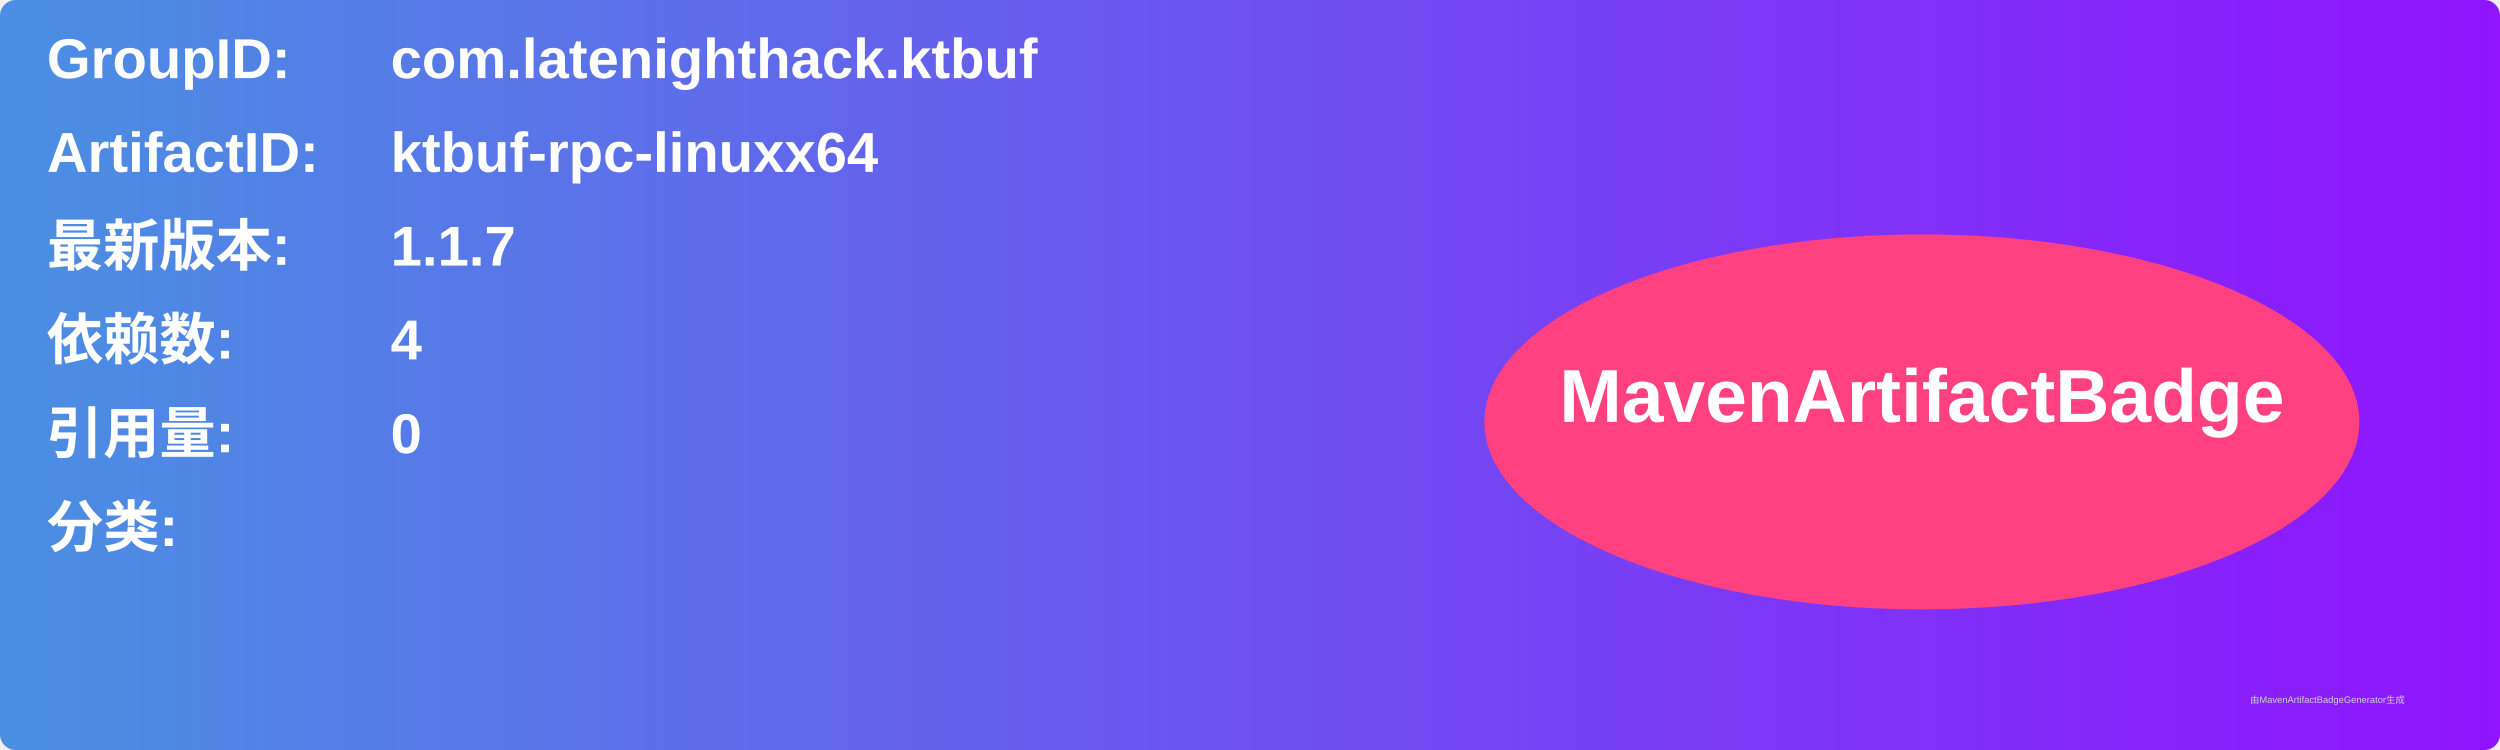
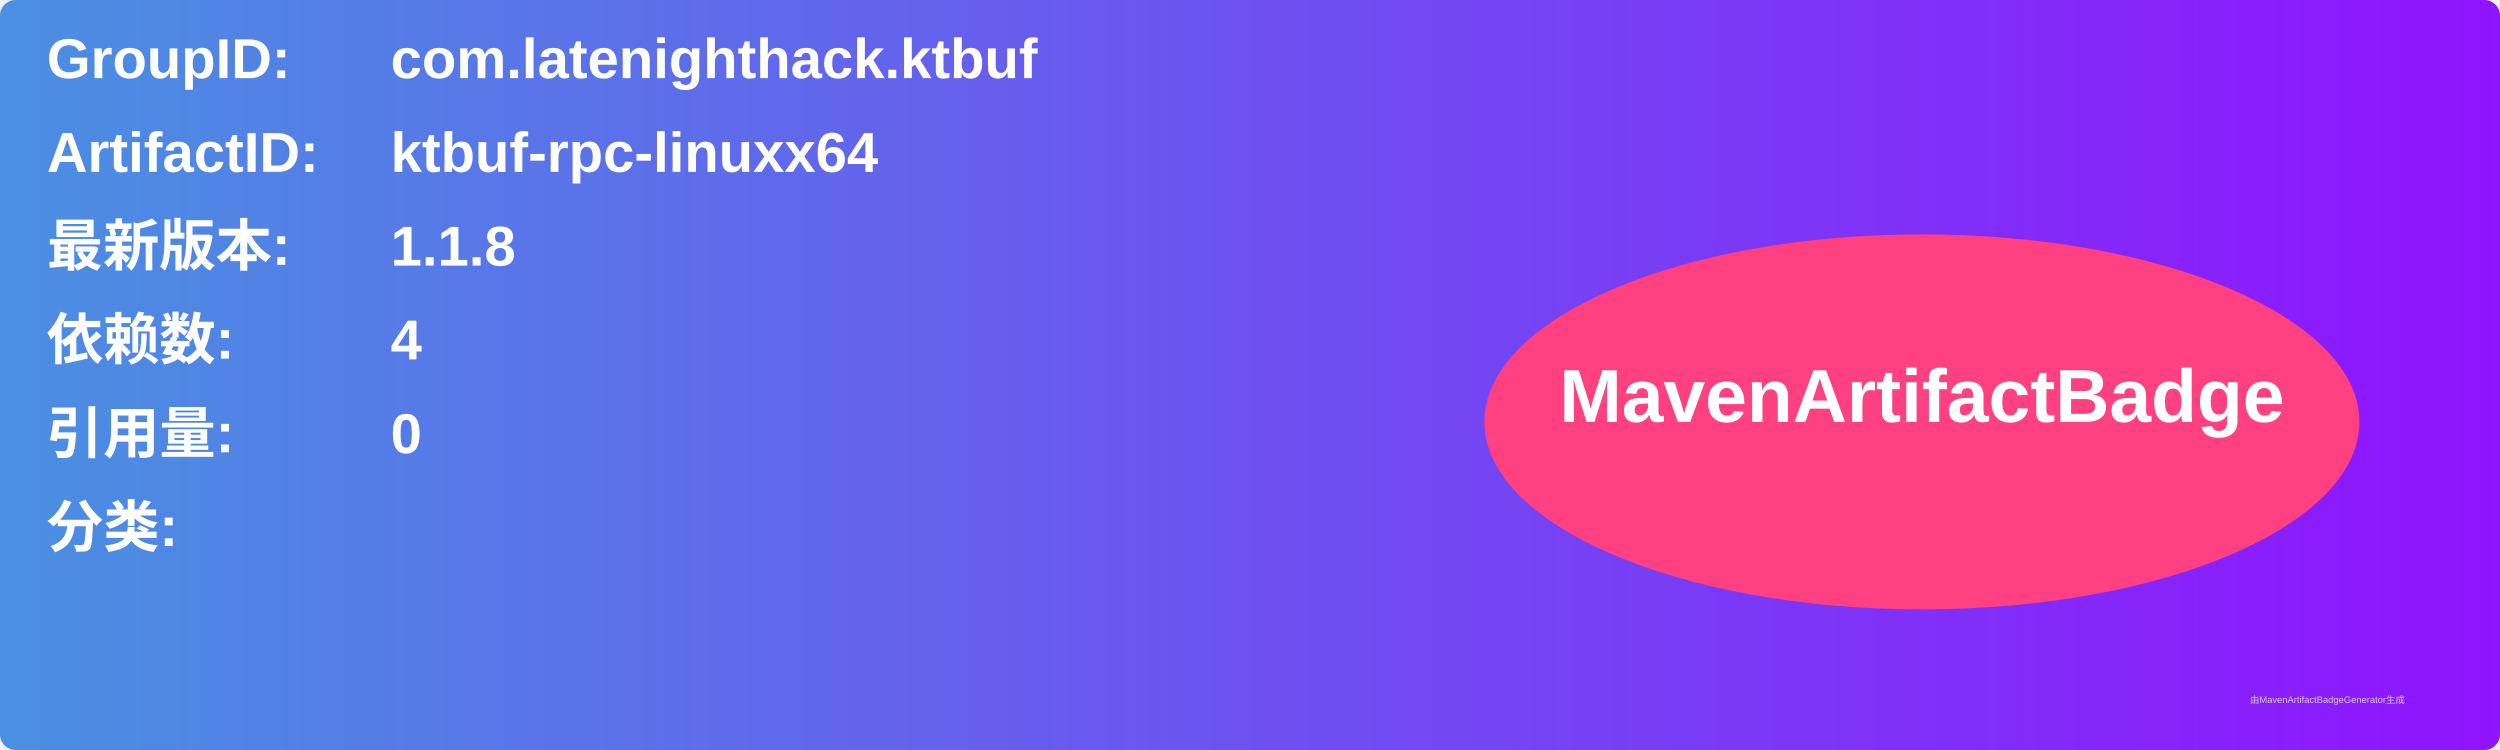
<svg xmlns="http://www.w3.org/2000/svg" width="800" height="240" viewBox="0 0 800 240">
  <linearGradient id="grad" x1="0%" y1="0%" x2="100%" y2="0%">
    <stop offset="0%" stop-color="#4a90e2" />
    <stop offset="100%" stop-color="#9013fe" />
  </linearGradient>
  <rect width="100%" height="100%" rx="5" ry="5" fill="url(#grad)" />
  <g transform="translate(15, 15)">
    <text x="0" y="10" font-family="Arial" font-size="18" fill="white" font-weight="bold" width="260">GroupID:</text>
    <text x="110" y="10" font-family="Arial" font-size="18" fill="white" font-weight="bold" width="460">com.latenighthack.ktbuf</text>
    <text x="0" y="40" font-family="Arial" font-size="18" fill="white" font-weight="bold" width="260">ArtifactID:</text>
    <text x="110" y="40" font-family="Arial" font-size="18" fill="white" font-weight="bold" width="460">ktbuf-rpc-linuxx64</text>
    <text x="0" y="70" font-family="Arial" font-size="18" fill="white" font-weight="bold">最新版本:</text>
    <text x="110" y="70" font-family="Arial" font-size="18" fill="white" font-weight="bold">
-       <tspan font-weight="bold">1.1.7</tspan>
+       <tspan font-weight="bold">1.1.8</tspan>
    </text>
    <text x="0" y="100" font-family="Arial" font-size="18" fill="white" font-weight="bold">依赖数: </text>
    <text x="110" y="100" font-family="Arial" font-size="18" fill="white">
      <tspan font-weight="bold">4</tspan>
    </text>
    <text x="0" y="130" font-family="Arial" font-size="18" fill="white" font-weight="bold">引用量: </text>
    <text x="110" y="130" font-family="Arial" font-size="18" fill="white">
      <tspan font-weight="bold">0</tspan>
    </text>
    <text x="0" y="160" font-family="Arial" font-size="18" fill="white" font-weight="bold">分类:</text>
    <text x="10" y="190" font-family="Arial" font-size="10" fill="white">
      <tspan font-weight="bold" />
    </text>
    <ellipse cx="600" cy="120" rx="140" ry="60" fill="#ff4081" />
    <text x="600" y="120" text-anchor="middle" font-family="Arial" font-size="24" fill="white" font-weight="bold">MavenArtifactBadge</text>
  </g>
  <text x="720" y="225" font-family="Arial" font-size="3" fill="#d0d0d0">由MavenArtifactBadgeGenerator生成</text>
</svg>
